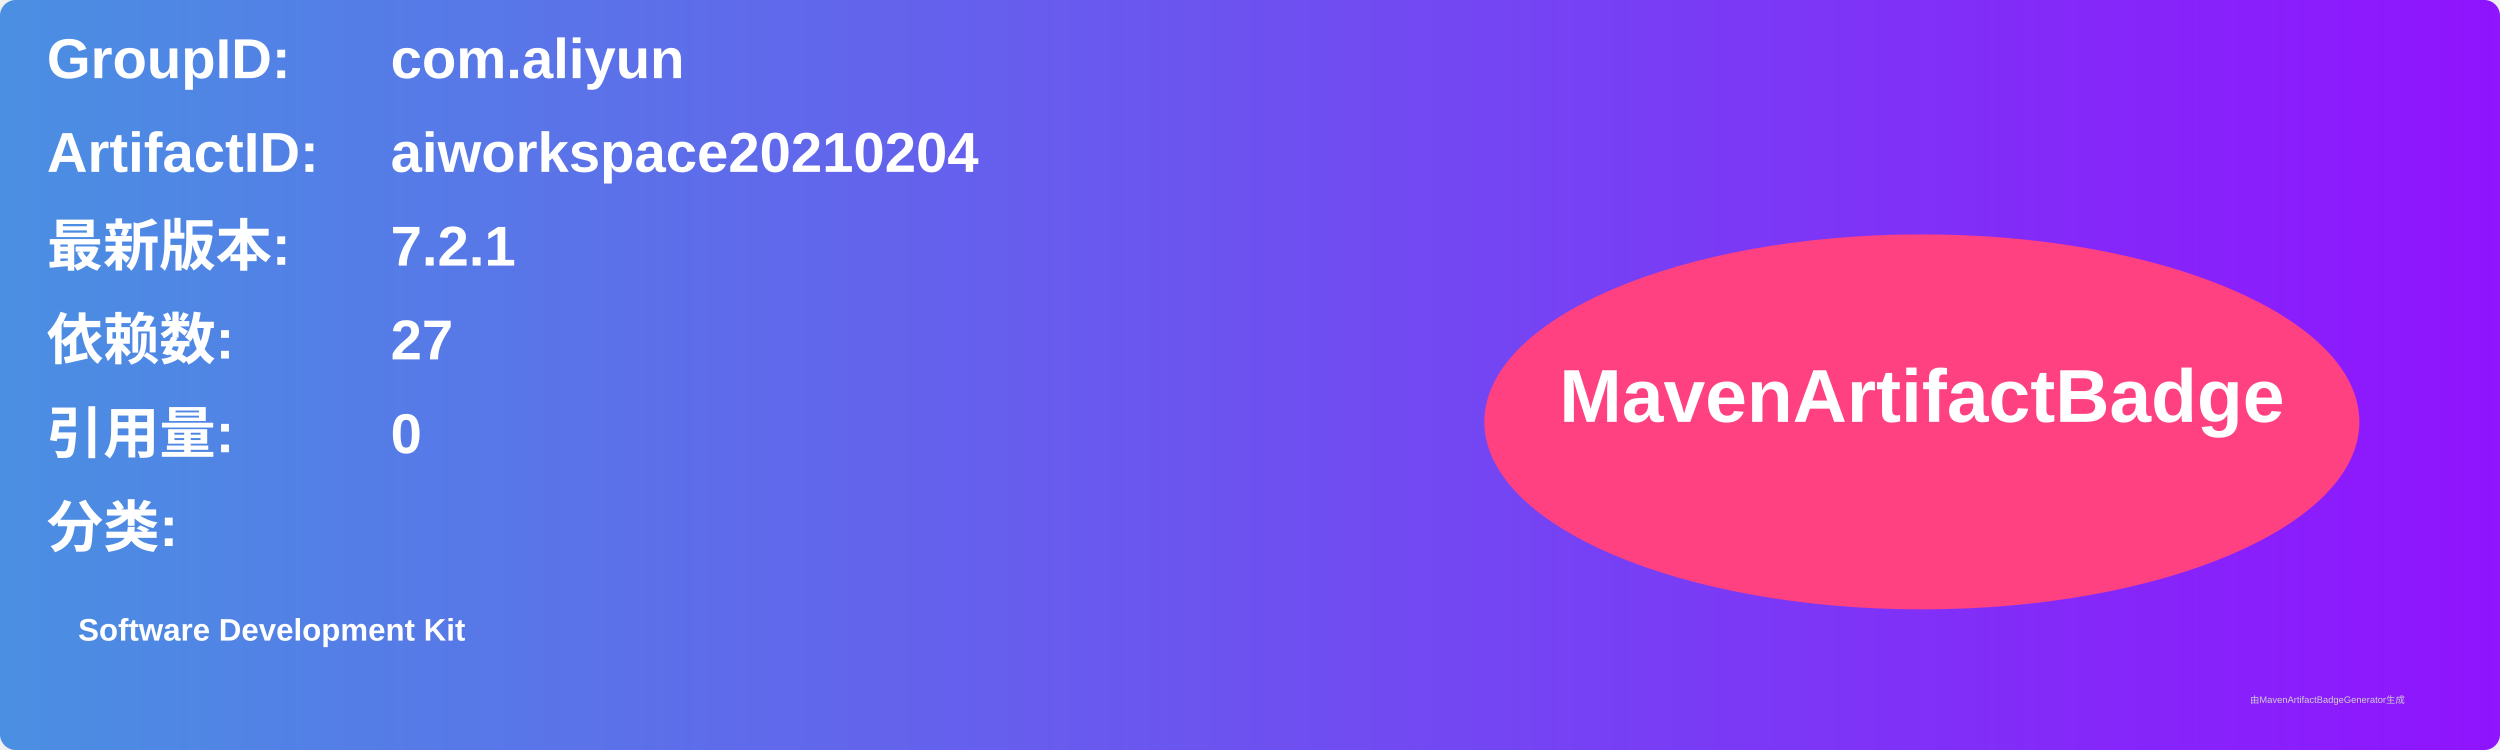
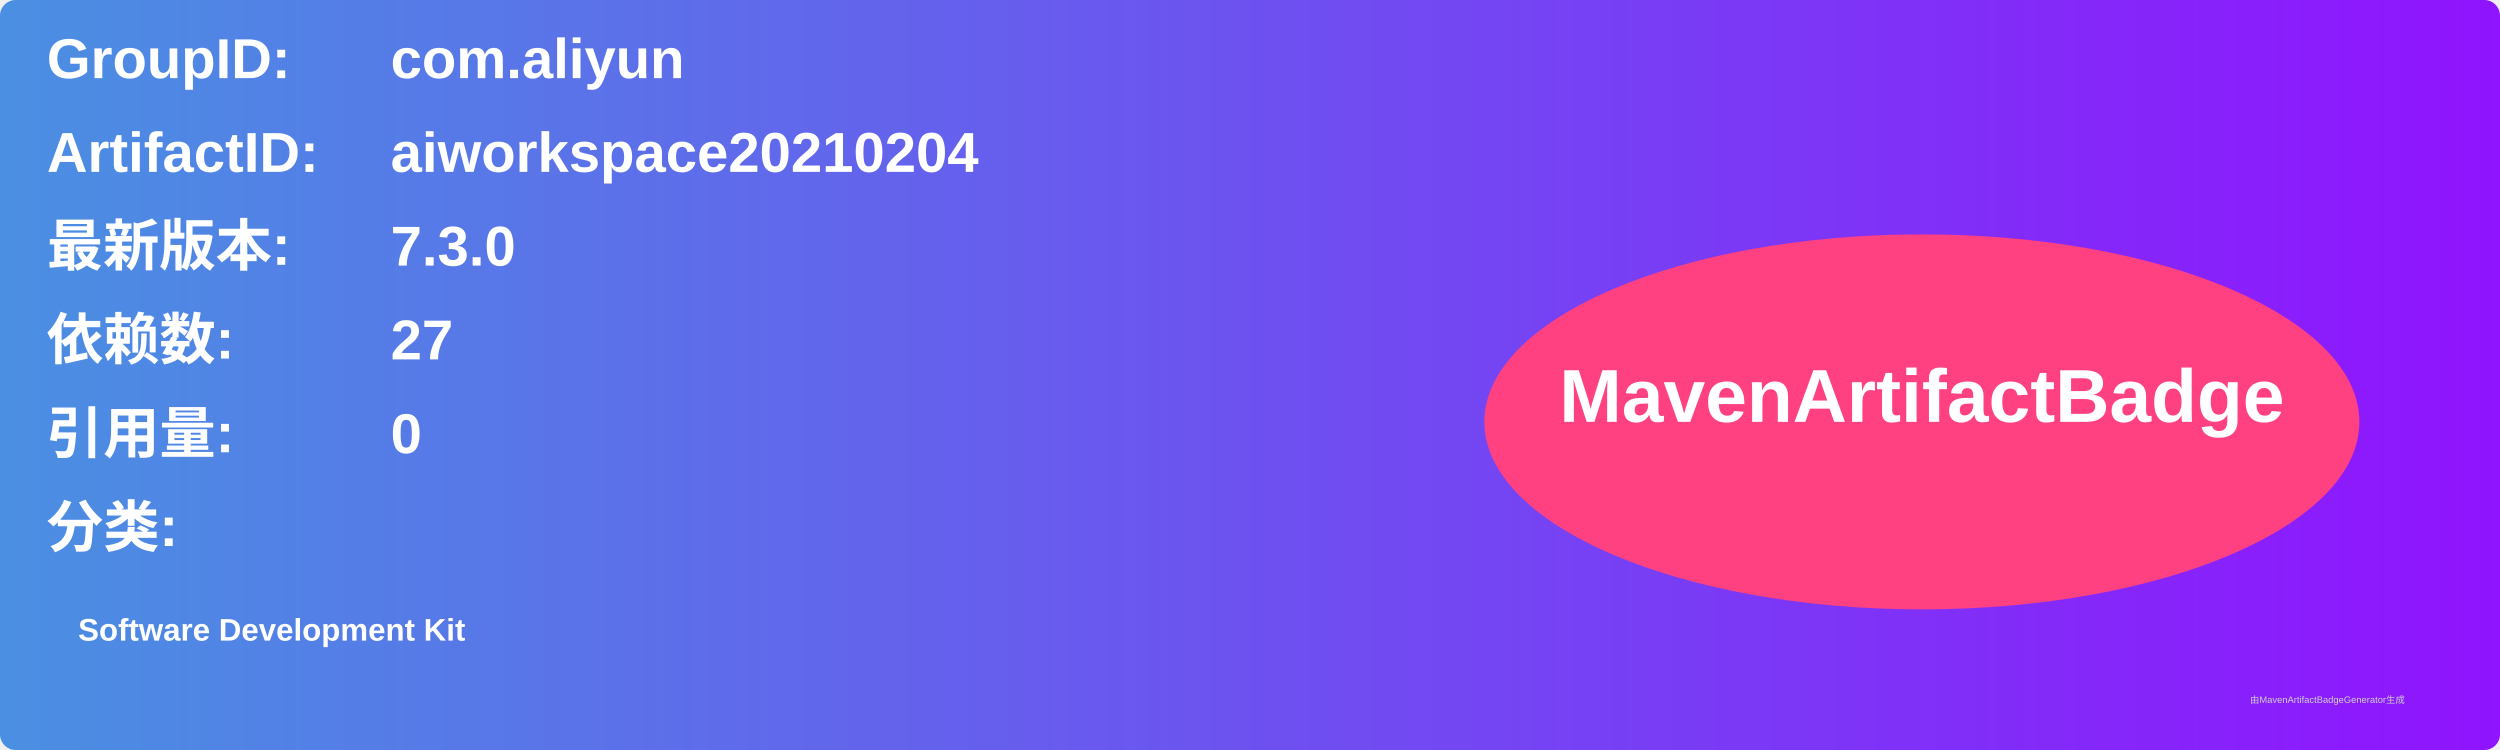
<svg xmlns="http://www.w3.org/2000/svg" width="800" height="240" viewBox="0 0 800 240">
  <linearGradient id="grad" x1="0%" y1="0%" x2="100%" y2="0%">
    <stop offset="0%" stop-color="#4a90e2" />
    <stop offset="100%" stop-color="#9013fe" />
  </linearGradient>
  <rect width="100%" height="100%" rx="5" ry="5" fill="url(#grad)" />
  <g transform="translate(15, 15)">
    <text x="0" y="10" font-family="Arial" font-size="18" fill="white" font-weight="bold" width="260">GroupID:</text>
    <text x="110" y="10" font-family="Arial" font-size="18" fill="white" font-weight="bold" width="460">com.aliyun</text>
    <text x="0" y="40" font-family="Arial" font-size="18" fill="white" font-weight="bold" width="260">ArtifactID:</text>
    <text x="110" y="40" font-family="Arial" font-size="18" fill="white" font-weight="bold" width="460">aiworkspace20210204</text>
    <text x="0" y="70" font-family="Arial" font-size="18" fill="white" font-weight="bold">最新版本:</text>
    <text x="110" y="70" font-family="Arial" font-size="18" fill="white" font-weight="bold">
-       <tspan font-weight="bold">7.2.1</tspan>
+       <tspan font-weight="bold">7.3.0</tspan>
    </text>
    <text x="0" y="100" font-family="Arial" font-size="18" fill="white" font-weight="bold">依赖数: </text>
    <text x="110" y="100" font-family="Arial" font-size="18" fill="white">
      <tspan font-weight="bold">27</tspan>
    </text>
    <text x="0" y="130" font-family="Arial" font-size="18" fill="white" font-weight="bold">引用量: </text>
    <text x="110" y="130" font-family="Arial" font-size="18" fill="white">
      <tspan font-weight="bold">0</tspan>
    </text>
    <text x="0" y="160" font-family="Arial" font-size="18" fill="white" font-weight="bold">分类:</text>
    <text x="10" y="190" font-family="Arial" font-size="10" fill="white">
      <tspan font-weight="bold">Software Development Kit</tspan>
    </text>
    <ellipse cx="600" cy="120" rx="140" ry="60" fill="#ff4081" />
    <text x="600" y="120" text-anchor="middle" font-family="Arial" font-size="24" fill="white" font-weight="bold">MavenArtifactBadge</text>
  </g>
  <text x="720" y="225" font-family="Arial" font-size="3" fill="#d0d0d0">由MavenArtifactBadgeGenerator生成</text>
</svg>
